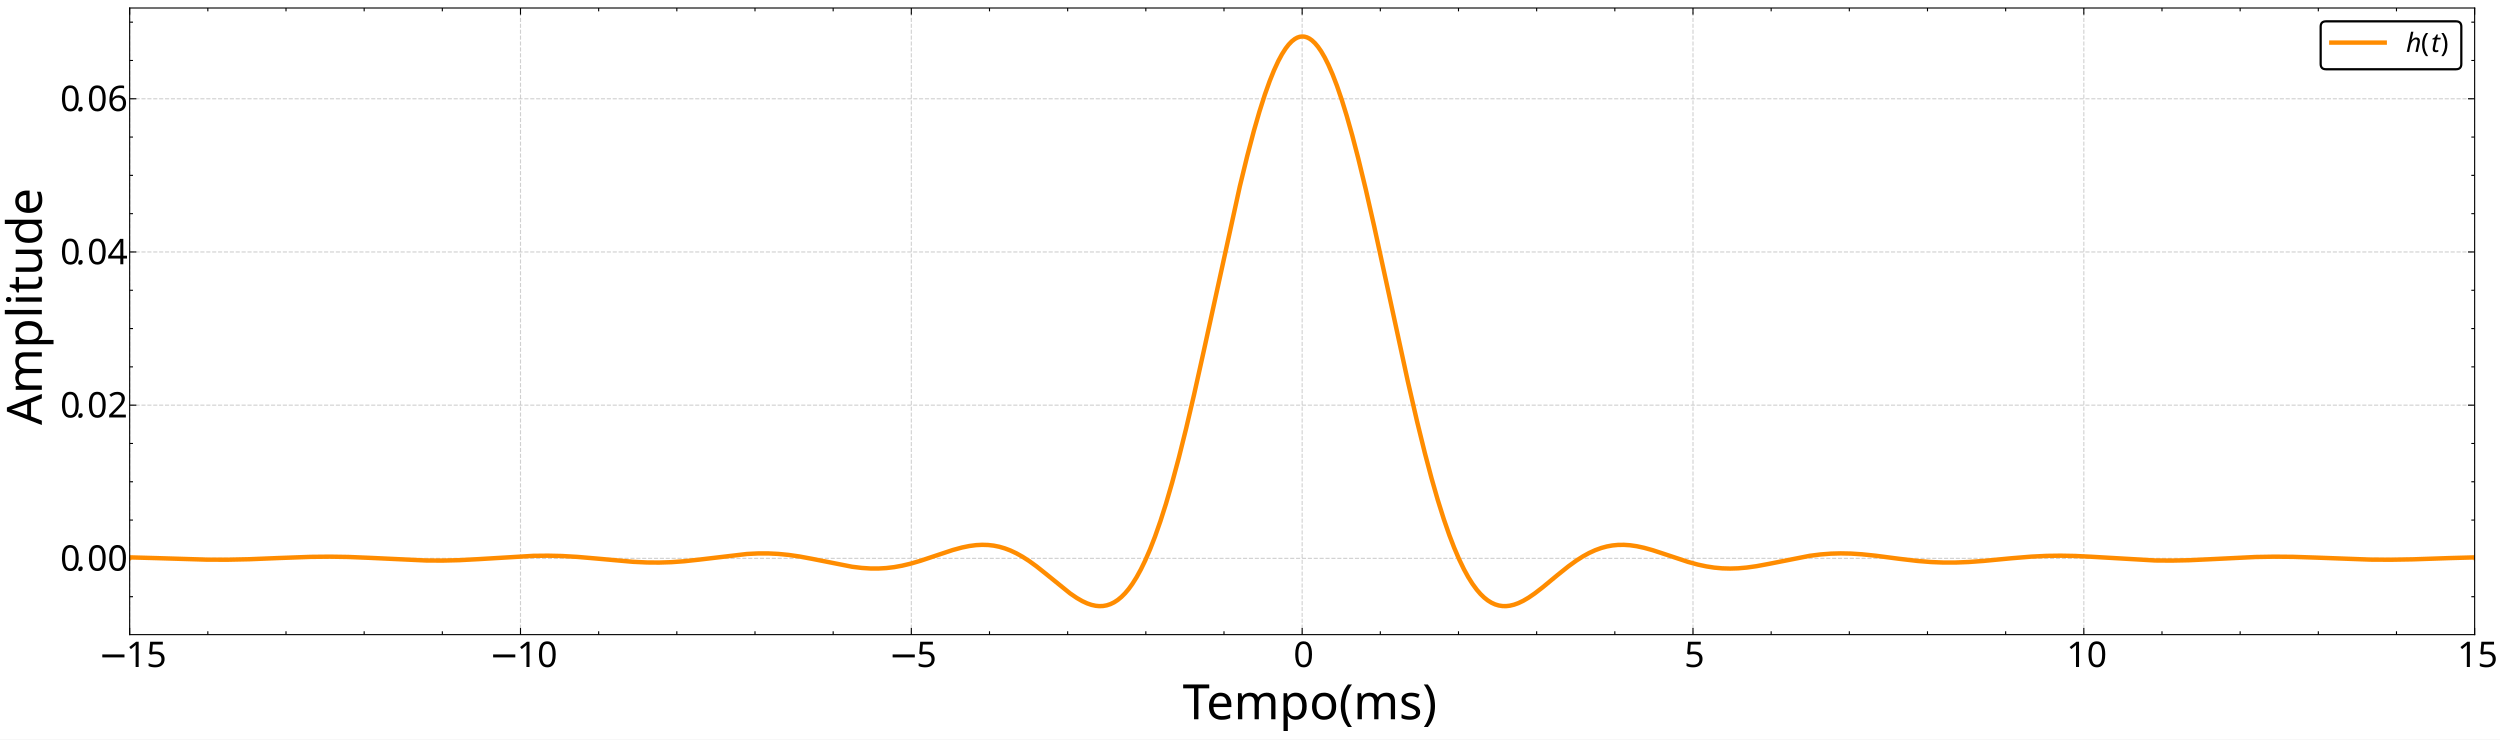
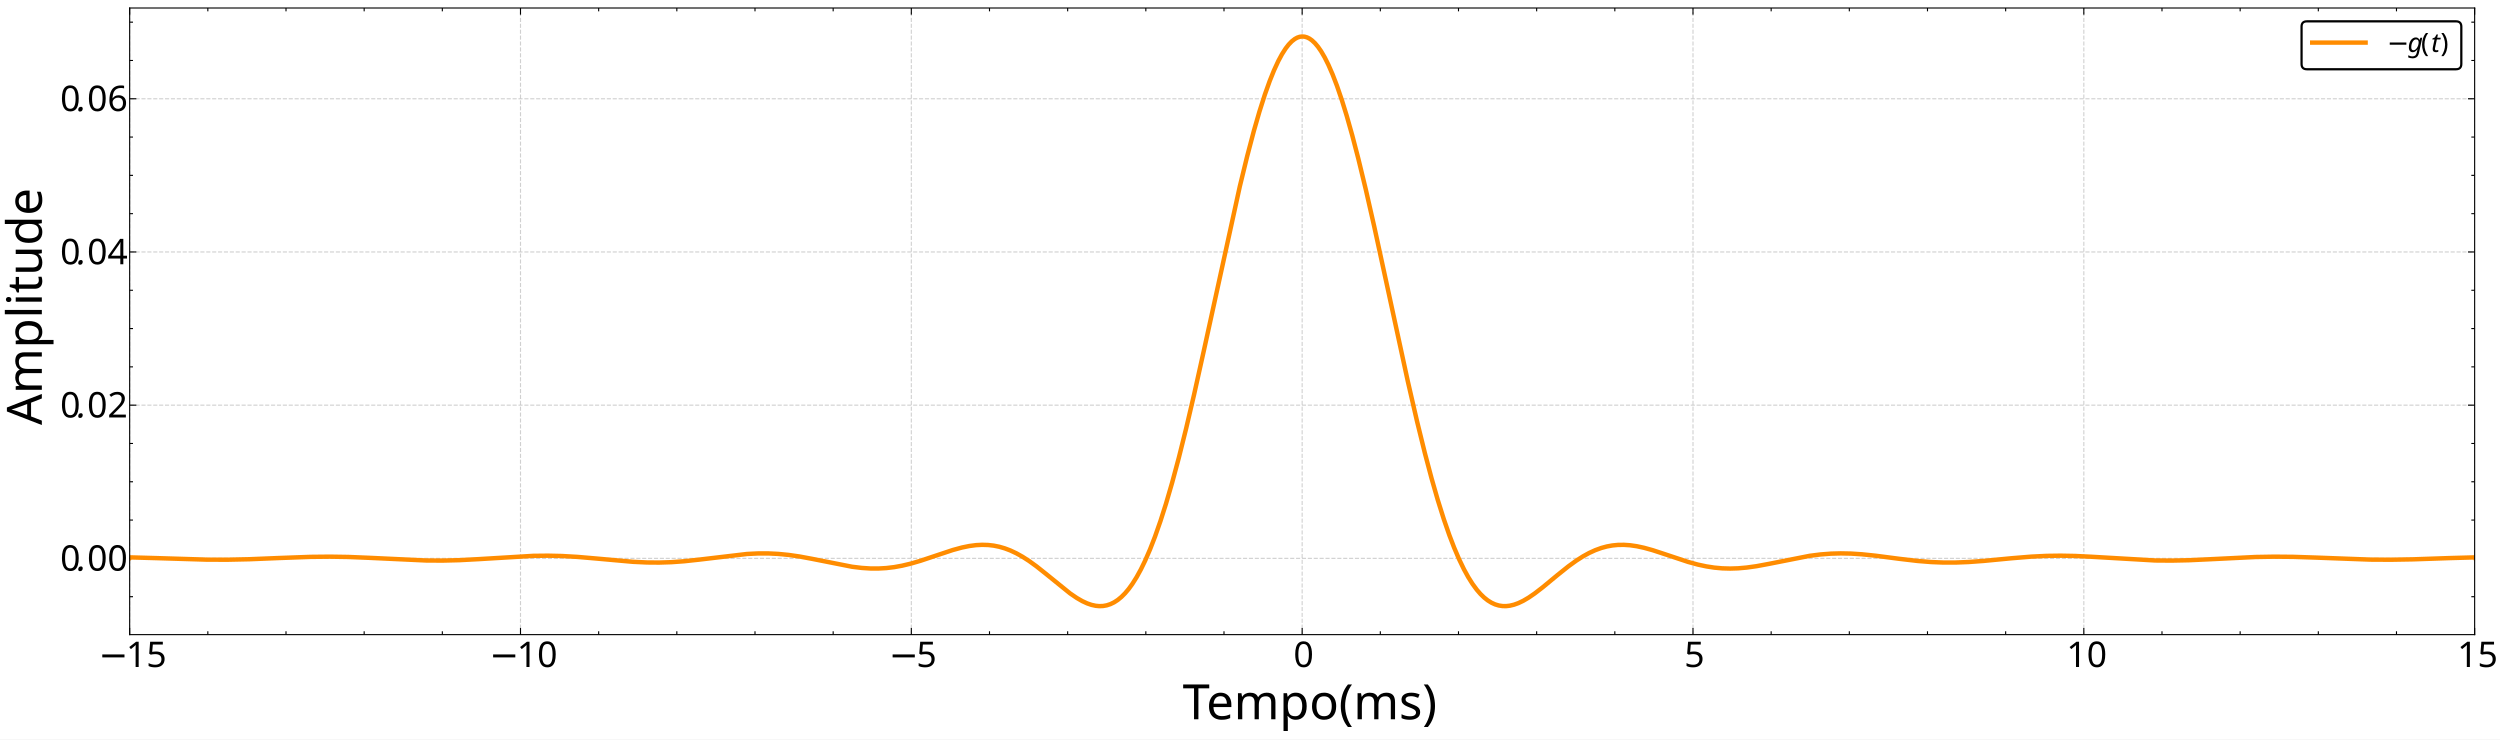
<svg xmlns="http://www.w3.org/2000/svg" width="2249.28" height="665.28" version="1.1" viewBox="0 0 2249.28 665.28">
  <defs>
    <clipPath id="l">
      <path transform="matrix(2,0,0,-2,0,665.28)" d="M58.331 47.149H1113.236V329.04H58.331Z" />
    </clipPath>
    <clipPath id="h">
      <path transform="matrix(2,0,0,-2,0,665.28)" d="M58.331 47.149H1113.236V329.04H58.331Z" />
    </clipPath>
    <clipPath id="g">
      <path transform="matrix(2,0,0,-2,0,665.28)" d="M58.331 47.149H1113.236V329.04H58.331Z" />
    </clipPath>
    <clipPath id="f">
      <path transform="matrix(2,0,0,-2,0,665.28)" d="M58.331 47.149H1113.236V329.04H58.331Z" />
    </clipPath>
    <clipPath id="e">
      <path transform="matrix(2,0,0,-2,0,665.28)" d="M58.331 47.149H1113.236V329.04H58.331Z" />
    </clipPath>
    <clipPath id="d">
      <path transform="matrix(2,0,0,-2,0,665.28)" d="M58.331 47.149H1113.236V329.04H58.331Z" />
    </clipPath>
    <clipPath id="c">
      <path transform="matrix(2,0,0,-2,0,665.28)" d="M58.331 47.149H1113.236V329.04H58.331Z" />
    </clipPath>
    <clipPath id="b">
      <path transform="matrix(2,0,0,-2,0,665.28)" d="M58.331 47.149H1113.236V329.04H58.331Z" />
    </clipPath>
    <clipPath id="a">
      <path transform="matrix(2,0,0,-2,0,665.28)" d="M58.331 47.149H1113.236V329.04H58.331Z" />
    </clipPath>
    <clipPath id="k">
      <path transform="matrix(2,0,0,-2,0,665.28)" d="M58.331 47.149H1113.236V329.04H58.331Z" />
    </clipPath>
    <clipPath id="j">
      <path transform="matrix(2,0,0,-2,0,665.28)" d="M58.331 47.149H1113.236V329.04H58.331Z" />
    </clipPath>
    <clipPath id="i">
      <path transform="matrix(2,0,0,-2,0,665.28)" d="M58.331 47.149H1113.236V329.04H58.331Z" />
    </clipPath>
  </defs>
  <path transform="matrix(2,0,0,-2,0,665.28)" d="M0 0H1124.64V332.64H0Z" fill="#fff" />
  <path transform="matrix(2,0,0,-2,0,665.28)" d="M58.331 47.149H1113.236V329.04H58.331Z" fill="#fff" />
  <g clip-path="url(#l)">
    <path transform="matrix(2,0,0,-2,0,665.28)" d="M58.331 47.149V329.04" fill="none" stroke="#b0b0b0" stroke-dasharray="1.85,.8" stroke-linejoin="round" stroke-opacity=".6" stroke-width=".5" />
  </g>
  <path transform="matrix(2,0,0,-2,0,665.28)" d="m58.331 47.149v3" />
  <path transform="matrix(2,0,0,-2,0,665.28)" d="m58.331 47.149v3" fill="none" stroke="#000" stroke-linejoin="round" stroke-width=".5" />
  <path transform="matrix(2,0,0,-2,0,665.28)" d="m58.331 329.04v-3" />
  <path transform="matrix(2,0,0,-2,0,665.28)" d="m58.331 329.04v-3" fill="none" stroke="#000" stroke-linejoin="round" stroke-width=".5" />
  <text transform="matrix(2 0 -0 2 0 665.28)" font-family="CMSY10" font-size="15.94" font-style="italic" xml:space="preserve">
    <tspan x="44.328" y="-32.579">−</tspan>
  </text>
  <text transform="matrix(2 0 -0 2 0 665.28)" font-family="CMR12" font-size="15.94" xml:space="preserve">
    <tspan x="56.726 64.521" y="-32.579">15</tspan>
  </text>
  <g clip-path="url(#h)">
    <path transform="matrix(2,0,0,-2,0,665.28)" d="M234.149 47.149V329.04" fill="none" stroke="#b0b0b0" stroke-dasharray="1.85,.8" stroke-linejoin="round" stroke-opacity=".6" stroke-width=".5" />
  </g>
  <path transform="matrix(2,0,0,-2,0,665.28)" d="m234.149 47.149v3" />
  <path transform="matrix(2,0,0,-2,0,665.28)" d="m234.149 47.149v3" fill="none" stroke="#000" stroke-linejoin="round" stroke-width=".5" />
  <path transform="matrix(2,0,0,-2,0,665.28)" d="m234.149 329.04v-3" />
  <path transform="matrix(2,0,0,-2,0,665.28)" d="m234.149 329.04v-3" fill="none" stroke="#000" stroke-linejoin="round" stroke-width=".5" />
  <text transform="matrix(2 0 -0 2 0 665.28)" font-family="CMSY10" font-size="15.94" font-style="italic" xml:space="preserve">
    <tspan x="220.146" y="-32.579">−</tspan>
  </text>
  <text transform="matrix(2 0 -0 2 0 665.28)" font-family="CMR12" font-size="15.94" xml:space="preserve">
    <tspan x="232.544 240.339" y="-32.579">10</tspan>
  </text>
  <g clip-path="url(#g)">
    <path transform="matrix(2,0,0,-2,0,665.28)" d="M409.966 47.149V329.04" fill="none" stroke="#b0b0b0" stroke-dasharray="1.85,.8" stroke-linejoin="round" stroke-opacity=".6" stroke-width=".5" />
  </g>
  <path transform="matrix(2,0,0,-2,0,665.28)" d="m409.966 47.149v3" />
  <path transform="matrix(2,0,0,-2,0,665.28)" d="m409.966 47.149v3" fill="none" stroke="#000" stroke-linejoin="round" stroke-width=".5" />
  <path transform="matrix(2,0,0,-2,0,665.28)" d="m409.966 329.04v-3" />
  <path transform="matrix(2,0,0,-2,0,665.28)" d="m409.966 329.04v-3" fill="none" stroke="#000" stroke-linejoin="round" stroke-width=".5" />
  <text transform="matrix(2 0 -0 2 0 665.28)" font-family="CMSY10" font-size="15.94" font-style="italic" xml:space="preserve">
    <tspan x="399.865" y="-32.579">−</tspan>
  </text>
  <text transform="matrix(2 0 -0 2 0 665.28)" font-family="CMR12" font-size="15.94" xml:space="preserve">
    <tspan x="412.263" y="-32.579">5</tspan>
  </text>
  <g clip-path="url(#f)">
    <path transform="matrix(2,0,0,-2,0,665.28)" d="M585.784 47.149V329.04" fill="none" stroke="#b0b0b0" stroke-dasharray="1.85,.8" stroke-linejoin="round" stroke-opacity=".6" stroke-width=".5" />
  </g>
  <path transform="matrix(2,0,0,-2,0,665.28)" d="m585.784 47.149v3" />
  <path transform="matrix(2,0,0,-2,0,665.28)" d="m585.784 47.149v3" fill="none" stroke="#000" stroke-linejoin="round" stroke-width=".5" />
  <path transform="matrix(2,0,0,-2,0,665.28)" d="m585.784 329.04v-3" />
  <path transform="matrix(2,0,0,-2,0,665.28)" d="m585.784 329.04v-3" fill="none" stroke="#000" stroke-linejoin="round" stroke-width=".5" />
  <text transform="matrix(2 0 -0 2 0 665.28)" font-family="CMR12" font-size="15.94" xml:space="preserve">
    <tspan x="581.882" y="-32.579">0</tspan>
  </text>
  <g clip-path="url(#e)">
    <path transform="matrix(2,0,0,-2,0,665.28)" d="M761.601 47.149V329.04" fill="none" stroke="#b0b0b0" stroke-dasharray="1.85,.8" stroke-linejoin="round" stroke-opacity=".6" stroke-width=".5" />
  </g>
  <path transform="matrix(2,0,0,-2,0,665.28)" d="m761.601 47.149v3" />
  <path transform="matrix(2,0,0,-2,0,665.28)" d="m761.601 47.149v3" fill="none" stroke="#000" stroke-linejoin="round" stroke-width=".5" />
  <path transform="matrix(2,0,0,-2,0,665.28)" d="m761.601 329.04v-3" />
  <path transform="matrix(2,0,0,-2,0,665.28)" d="m761.601 329.04v-3" fill="none" stroke="#000" stroke-linejoin="round" stroke-width=".5" />
  <text transform="matrix(2 0 -0 2 0 665.28)" font-family="CMR12" font-size="15.94" xml:space="preserve">
    <tspan x="757.699" y="-32.579">5</tspan>
  </text>
  <g clip-path="url(#d)">
    <path transform="matrix(2,0,0,-2,0,665.28)" d="M937.419 47.149V329.04" fill="none" stroke="#b0b0b0" stroke-dasharray="1.85,.8" stroke-linejoin="round" stroke-opacity=".6" stroke-width=".5" />
  </g>
  <path transform="matrix(2,0,0,-2,0,665.28)" d="m937.419 47.149v3" />
  <path transform="matrix(2,0,0,-2,0,665.28)" d="m937.419 47.149v3" fill="none" stroke="#000" stroke-linejoin="round" stroke-width=".5" />
  <path transform="matrix(2,0,0,-2,0,665.28)" d="m937.419 329.04v-3" />
  <path transform="matrix(2,0,0,-2,0,665.28)" d="m937.419 329.04v-3" fill="none" stroke="#000" stroke-linejoin="round" stroke-width=".5" />
  <text transform="matrix(2 0 -0 2 0 665.28)" font-family="CMR12" font-size="15.94" xml:space="preserve">
    <tspan x="929.615 937.409" y="-32.579">10</tspan>
  </text>
  <g clip-path="url(#c)">
    <path transform="matrix(2,0,0,-2,0,665.28)" d="M1113.236 47.149V329.04" fill="none" stroke="#b0b0b0" stroke-dasharray="1.85,.8" stroke-linejoin="round" stroke-opacity=".6" stroke-width=".5" />
  </g>
  <path transform="matrix(2,0,0,-2,0,665.28)" d="m1113.236 47.149v3" />
  <path transform="matrix(2,0,0,-2,0,665.28)" d="m1113.236 47.149v3" fill="none" stroke="#000" stroke-linejoin="round" stroke-width=".5" />
  <path transform="matrix(2,0,0,-2,0,665.28)" d="m1113.236 329.04v-3" />
  <path transform="matrix(2,0,0,-2,0,665.28)" d="m1113.236 329.04v-3" fill="none" stroke="#000" stroke-linejoin="round" stroke-width=".5" />
  <text transform="matrix(2 0 -0 2 0 665.28)" font-family="CMR12" font-size="15.94" xml:space="preserve">
    <tspan x="1105.432 1113.227" y="-32.579">15</tspan>
  </text>
  <path transform="matrix(2,0,0,-2,0,665.28)" d="m93.495 47.149v1.5" />
  <path transform="matrix(2,0,0,-2,0,665.28)" d="m93.495 47.149v1.5" fill="none" stroke="#000" stroke-linejoin="round" stroke-width=".5" />
  <path transform="matrix(2,0,0,-2,0,665.28)" d="m93.495 329.04v-1.5" />
  <path transform="matrix(2,0,0,-2,0,665.28)" d="m93.495 329.04v-1.5" fill="none" stroke="#000" stroke-linejoin="round" stroke-width=".5" />
  <path transform="matrix(2,0,0,-2,0,665.28)" d="m128.658 47.149v1.5" />
  <path transform="matrix(2,0,0,-2,0,665.28)" d="m128.658 47.149v1.5" fill="none" stroke="#000" stroke-linejoin="round" stroke-width=".5" />
  <path transform="matrix(2,0,0,-2,0,665.28)" d="m128.658 329.04v-1.5" />
  <path transform="matrix(2,0,0,-2,0,665.28)" d="m128.658 329.04v-1.5" fill="none" stroke="#000" stroke-linejoin="round" stroke-width=".5" />
  <path transform="matrix(2,0,0,-2,0,665.28)" d="m163.822 47.149v1.5" />
  <path transform="matrix(2,0,0,-2,0,665.28)" d="m163.822 47.149v1.5" fill="none" stroke="#000" stroke-linejoin="round" stroke-width=".5" />
  <path transform="matrix(2,0,0,-2,0,665.28)" d="m163.822 329.04v-1.5" />
  <path transform="matrix(2,0,0,-2,0,665.28)" d="m163.822 329.04v-1.5" fill="none" stroke="#000" stroke-linejoin="round" stroke-width=".5" />
  <path transform="matrix(2,0,0,-2,0,665.28)" d="m198.985 47.149v1.5" />
  <path transform="matrix(2,0,0,-2,0,665.28)" d="m198.985 47.149v1.5" fill="none" stroke="#000" stroke-linejoin="round" stroke-width=".5" />
  <path transform="matrix(2,0,0,-2,0,665.28)" d="m198.985 329.04v-1.5" />
  <path transform="matrix(2,0,0,-2,0,665.28)" d="m198.985 329.04v-1.5" fill="none" stroke="#000" stroke-linejoin="round" stroke-width=".5" />
  <path transform="matrix(2,0,0,-2,0,665.28)" d="m269.312 47.149v1.5" />
  <path transform="matrix(2,0,0,-2,0,665.28)" d="m269.312 47.149v1.5" fill="none" stroke="#000" stroke-linejoin="round" stroke-width=".5" />
  <path transform="matrix(2,0,0,-2,0,665.28)" d="m269.312 329.04v-1.5" />
  <path transform="matrix(2,0,0,-2,0,665.28)" d="m269.312 329.04v-1.5" fill="none" stroke="#000" stroke-linejoin="round" stroke-width=".5" />
  <path transform="matrix(2,0,0,-2,0,665.28)" d="m304.476 47.149v1.5" />
  <path transform="matrix(2,0,0,-2,0,665.28)" d="m304.476 47.149v1.5" fill="none" stroke="#000" stroke-linejoin="round" stroke-width=".5" />
  <path transform="matrix(2,0,0,-2,0,665.28)" d="m304.476 329.04v-1.5" />
  <path transform="matrix(2,0,0,-2,0,665.28)" d="m304.476 329.04v-1.5" fill="none" stroke="#000" stroke-linejoin="round" stroke-width=".5" />
  <path transform="matrix(2,0,0,-2,0,665.28)" d="m339.639 47.149v1.5" />
  <path transform="matrix(2,0,0,-2,0,665.28)" d="m339.639 47.149v1.5" fill="none" stroke="#000" stroke-linejoin="round" stroke-width=".5" />
  <path transform="matrix(2,0,0,-2,0,665.28)" d="m339.639 329.04v-1.5" />
  <path transform="matrix(2,0,0,-2,0,665.28)" d="m339.639 329.04v-1.5" fill="none" stroke="#000" stroke-linejoin="round" stroke-width=".5" />
  <path transform="matrix(2,0,0,-2,0,665.28)" d="m374.803 47.149v1.5" />
  <path transform="matrix(2,0,0,-2,0,665.28)" d="m374.803 47.149v1.5" fill="none" stroke="#000" stroke-linejoin="round" stroke-width=".5" />
  <path transform="matrix(2,0,0,-2,0,665.28)" d="m374.803 329.04v-1.5" />
  <path transform="matrix(2,0,0,-2,0,665.28)" d="m374.803 329.04v-1.5" fill="none" stroke="#000" stroke-linejoin="round" stroke-width=".5" />
  <path transform="matrix(2,0,0,-2,0,665.28)" d="m445.13 47.149v1.5" />
  <path transform="matrix(2,0,0,-2,0,665.28)" d="m445.13 47.149v1.5" fill="none" stroke="#000" stroke-linejoin="round" stroke-width=".5" />
  <path transform="matrix(2,0,0,-2,0,665.28)" d="m445.13 329.04v-1.5" />
  <path transform="matrix(2,0,0,-2,0,665.28)" d="m445.13 329.04v-1.5" fill="none" stroke="#000" stroke-linejoin="round" stroke-width=".5" />
  <path transform="matrix(2,0,0,-2,0,665.28)" d="m480.293 47.149v1.5" />
  <path transform="matrix(2,0,0,-2,0,665.28)" d="m480.293 47.149v1.5" fill="none" stroke="#000" stroke-linejoin="round" stroke-width=".5" />
  <path transform="matrix(2,0,0,-2,0,665.28)" d="m480.293 329.04v-1.5" />
  <path transform="matrix(2,0,0,-2,0,665.28)" d="m480.293 329.04v-1.5" fill="none" stroke="#000" stroke-linejoin="round" stroke-width=".5" />
  <path transform="matrix(2,0,0,-2,0,665.28)" d="m515.457 47.149v1.5" />
  <path transform="matrix(2,0,0,-2,0,665.28)" d="m515.457 47.149v1.5" fill="none" stroke="#000" stroke-linejoin="round" stroke-width=".5" />
  <path transform="matrix(2,0,0,-2,0,665.28)" d="m515.457 329.04v-1.5" />
  <path transform="matrix(2,0,0,-2,0,665.28)" d="m515.457 329.04v-1.5" fill="none" stroke="#000" stroke-linejoin="round" stroke-width=".5" />
  <path transform="matrix(2,0,0,-2,0,665.28)" d="m550.62 47.149v1.5" />
  <path transform="matrix(2,0,0,-2,0,665.28)" d="m550.62 47.149v1.5" fill="none" stroke="#000" stroke-linejoin="round" stroke-width=".5" />
  <path transform="matrix(2,0,0,-2,0,665.28)" d="m550.62 329.04v-1.5" />
  <path transform="matrix(2,0,0,-2,0,665.28)" d="m550.62 329.04v-1.5" fill="none" stroke="#000" stroke-linejoin="round" stroke-width=".5" />
  <path transform="matrix(2,0,0,-2,0,665.28)" d="m620.947 47.149v1.5" />
  <path transform="matrix(2,0,0,-2,0,665.28)" d="m620.947 47.149v1.5" fill="none" stroke="#000" stroke-linejoin="round" stroke-width=".5" />
  <path transform="matrix(2,0,0,-2,0,665.28)" d="m620.947 329.04v-1.5" />
  <path transform="matrix(2,0,0,-2,0,665.28)" d="m620.947 329.04v-1.5" fill="none" stroke="#000" stroke-linejoin="round" stroke-width=".5" />
  <path transform="matrix(2,0,0,-2,0,665.28)" d="m656.111 47.149v1.5" />
  <path transform="matrix(2,0,0,-2,0,665.28)" d="m656.111 47.149v1.5" fill="none" stroke="#000" stroke-linejoin="round" stroke-width=".5" />
  <path transform="matrix(2,0,0,-2,0,665.28)" d="m656.111 329.04v-1.5" />
  <path transform="matrix(2,0,0,-2,0,665.28)" d="m656.111 329.04v-1.5" fill="none" stroke="#000" stroke-linejoin="round" stroke-width=".5" />
  <path transform="matrix(2,0,0,-2,0,665.28)" d="m691.274 47.149v1.5" />
  <path transform="matrix(2,0,0,-2,0,665.28)" d="m691.274 47.149v1.5" fill="none" stroke="#000" stroke-linejoin="round" stroke-width=".5" />
  <path transform="matrix(2,0,0,-2,0,665.28)" d="m691.274 329.04v-1.5" />
  <path transform="matrix(2,0,0,-2,0,665.28)" d="m691.274 329.04v-1.5" fill="none" stroke="#000" stroke-linejoin="round" stroke-width=".5" />
  <path transform="matrix(2,0,0,-2,0,665.28)" d="m726.438 47.149v1.5" />
  <path transform="matrix(2,0,0,-2,0,665.28)" d="m726.438 47.149v1.5" fill="none" stroke="#000" stroke-linejoin="round" stroke-width=".5" />
  <path transform="matrix(2,0,0,-2,0,665.28)" d="m726.438 329.04v-1.5" />
  <path transform="matrix(2,0,0,-2,0,665.28)" d="m726.438 329.04v-1.5" fill="none" stroke="#000" stroke-linejoin="round" stroke-width=".5" />
  <path transform="matrix(2,0,0,-2,0,665.28)" d="m796.765 47.149v1.5" />
  <path transform="matrix(2,0,0,-2,0,665.28)" d="m796.765 47.149v1.5" fill="none" stroke="#000" stroke-linejoin="round" stroke-width=".5" />
  <path transform="matrix(2,0,0,-2,0,665.28)" d="m796.765 329.04v-1.5" />
  <path transform="matrix(2,0,0,-2,0,665.28)" d="m796.765 329.04v-1.5" fill="none" stroke="#000" stroke-linejoin="round" stroke-width=".5" />
  <path transform="matrix(2,0,0,-2,0,665.28)" d="m831.928 47.149v1.5" />
  <path transform="matrix(2,0,0,-2,0,665.28)" d="m831.928 47.149v1.5" fill="none" stroke="#000" stroke-linejoin="round" stroke-width=".5" />
  <path transform="matrix(2,0,0,-2,0,665.28)" d="m831.928 329.04v-1.5" />
  <path transform="matrix(2,0,0,-2,0,665.28)" d="m831.928 329.04v-1.5" fill="none" stroke="#000" stroke-linejoin="round" stroke-width=".5" />
  <path transform="matrix(2,0,0,-2,0,665.28)" d="m867.092 47.149v1.5" />
  <path transform="matrix(2,0,0,-2,0,665.28)" d="m867.092 47.149v1.5" fill="none" stroke="#000" stroke-linejoin="round" stroke-width=".5" />
  <path transform="matrix(2,0,0,-2,0,665.28)" d="m867.092 329.04v-1.5" />
  <path transform="matrix(2,0,0,-2,0,665.28)" d="m867.092 329.04v-1.5" fill="none" stroke="#000" stroke-linejoin="round" stroke-width=".5" />
  <path transform="matrix(2,0,0,-2,0,665.28)" d="m902.255 47.149v1.5" />
  <path transform="matrix(2,0,0,-2,0,665.28)" d="m902.255 47.149v1.5" fill="none" stroke="#000" stroke-linejoin="round" stroke-width=".5" />
  <path transform="matrix(2,0,0,-2,0,665.28)" d="m902.255 329.04v-1.5" />
  <path transform="matrix(2,0,0,-2,0,665.28)" d="m902.255 329.04v-1.5" fill="none" stroke="#000" stroke-linejoin="round" stroke-width=".5" />
  <path transform="matrix(2,0,0,-2,0,665.28)" d="m972.582 47.149v1.5" />
  <path transform="matrix(2,0,0,-2,0,665.28)" d="m972.582 47.149v1.5" fill="none" stroke="#000" stroke-linejoin="round" stroke-width=".5" />
  <path transform="matrix(2,0,0,-2,0,665.28)" d="m972.582 329.04v-1.5" />
  <path transform="matrix(2,0,0,-2,0,665.28)" d="m972.582 329.04v-1.5" fill="none" stroke="#000" stroke-linejoin="round" stroke-width=".5" />
  <path transform="matrix(2,0,0,-2,0,665.28)" d="m1007.746 47.149v1.5" />
  <path transform="matrix(2,0,0,-2,0,665.28)" d="m1007.746 47.149v1.5" fill="none" stroke="#000" stroke-linejoin="round" stroke-width=".5" />
  <path transform="matrix(2,0,0,-2,0,665.28)" d="m1007.746 329.04v-1.5" />
  <path transform="matrix(2,0,0,-2,0,665.28)" d="m1007.746 329.04v-1.5" fill="none" stroke="#000" stroke-linejoin="round" stroke-width=".5" />
  <path transform="matrix(2,0,0,-2,0,665.28)" d="m1042.909 47.149v1.5" />
  <path transform="matrix(2,0,0,-2,0,665.28)" d="m1042.909 47.149v1.5" fill="none" stroke="#000" stroke-linejoin="round" stroke-width=".5" />
  <path transform="matrix(2,0,0,-2,0,665.28)" d="m1042.909 329.04v-1.5" />
  <path transform="matrix(2,0,0,-2,0,665.28)" d="m1042.909 329.04v-1.5" fill="none" stroke="#000" stroke-linejoin="round" stroke-width=".5" />
  <path transform="matrix(2,0,0,-2,0,665.28)" d="m1078.072 47.149v1.5" />
  <path transform="matrix(2,0,0,-2,0,665.28)" d="m1078.072 47.149v1.5" fill="none" stroke="#000" stroke-linejoin="round" stroke-width=".5" />
  <path transform="matrix(2,0,0,-2,0,665.28)" d="m1078.072 329.04v-1.5" />
  <path transform="matrix(2,0,0,-2,0,665.28)" d="m1078.072 329.04v-1.5" fill="none" stroke="#000" stroke-linejoin="round" stroke-width=".5" />
  <text transform="matrix(2 0 -0 2 0 665.28)" font-family="CMR17" font-size="21.918" xml:space="preserve">
    <tspan x="532.032 544.933 553.832 570.753 582.503 599.158 606.917 623.838 631.706" y="-9.061">Tempo(ms)</tspan>
  </text>
  <g clip-path="url(#b)">
    <path transform="matrix(2,0,0,-2,0,665.28)" d="M58.331 81.45H1113.236" fill="none" stroke="#b0b0b0" stroke-dasharray="1.85,.8" stroke-linejoin="round" stroke-opacity=".6" stroke-width=".5" />
  </g>
  <path transform="matrix(2,0,0,-2,0,665.28)" d="m58.331 81.45h3" />
  <path transform="matrix(2,0,0,-2,0,665.28)" d="m58.331 81.45h3" fill="none" stroke="#000" stroke-linejoin="round" stroke-width=".5" />
  <path transform="matrix(2,0,0,-2,0,665.28)" d="m1113.236 81.45h-3" />
  <path transform="matrix(2,0,0,-2,0,665.28)" d="m1113.236 81.45h-3" fill="none" stroke="#000" stroke-linejoin="round" stroke-width=".5" />
  <text transform="matrix(2 0 -0 2 0 665.28)" font-family="CMR12" font-size="15.94" xml:space="preserve">
    <tspan x="27.084" y="-75.915">0</tspan>
  </text>
  <text transform="matrix(2 0 -0 2 0 665.28)" font-family="CMMI12" font-size="15.94" font-style="italic" xml:space="preserve">
    <tspan x="34.888" y="-75.915">.</tspan>
  </text>
  <text transform="matrix(2 0 -0 2 0 665.28)" font-family="CMR12" font-size="15.94" xml:space="preserve">
    <tspan x="39.223 47.018" y="-75.915">00</tspan>
  </text>
  <g clip-path="url(#a)">
    <path transform="matrix(2,0,0,-2,0,665.28)" d="M58.331 150.37H1113.236" fill="none" stroke="#b0b0b0" stroke-dasharray="1.85,.8" stroke-linejoin="round" stroke-opacity=".6" stroke-width=".5" />
  </g>
  <path transform="matrix(2,0,0,-2,0,665.28)" d="m58.331 150.37h3" />
  <path transform="matrix(2,0,0,-2,0,665.28)" d="m58.331 150.37h3" fill="none" stroke="#000" stroke-linejoin="round" stroke-width=".5" />
  <path transform="matrix(2,0,0,-2,0,665.28)" d="m1113.236 150.37h-3" />
  <path transform="matrix(2,0,0,-2,0,665.28)" d="m1113.236 150.37h-3" fill="none" stroke="#000" stroke-linejoin="round" stroke-width=".5" />
  <text transform="matrix(2 0 -0 2 0 665.28)" font-family="CMR12" font-size="15.94" xml:space="preserve">
    <tspan x="27.084" y="-144.835">0</tspan>
  </text>
  <text transform="matrix(2 0 -0 2 0 665.28)" font-family="CMMI12" font-size="15.94" font-style="italic" xml:space="preserve">
    <tspan x="34.888" y="-144.835">.</tspan>
  </text>
  <text transform="matrix(2 0 -0 2 0 665.28)" font-family="CMR12" font-size="15.94" xml:space="preserve">
    <tspan x="39.223 47.018" y="-144.835">02</tspan>
  </text>
  <g clip-path="url(#k)">
    <path transform="matrix(2,0,0,-2,0,665.28)" d="M58.331 219.29H1113.236" fill="none" stroke="#b0b0b0" stroke-dasharray="1.85,.8" stroke-linejoin="round" stroke-opacity=".6" stroke-width=".5" />
  </g>
  <path transform="matrix(2,0,0,-2,0,665.28)" d="m58.331 219.29h3" />
  <path transform="matrix(2,0,0,-2,0,665.28)" d="m58.331 219.29h3" fill="none" stroke="#000" stroke-linejoin="round" stroke-width=".5" />
  <path transform="matrix(2,0,0,-2,0,665.28)" d="m1113.236 219.29h-3" />
  <path transform="matrix(2,0,0,-2,0,665.28)" d="m1113.236 219.29h-3" fill="none" stroke="#000" stroke-linejoin="round" stroke-width=".5" />
  <text transform="matrix(2 0 -0 2 0 665.28)" font-family="CMR12" font-size="15.94" xml:space="preserve">
    <tspan x="27.084" y="-213.755">0</tspan>
  </text>
  <text transform="matrix(2 0 -0 2 0 665.28)" font-family="CMMI12" font-size="15.94" font-style="italic" xml:space="preserve">
    <tspan x="34.888" y="-213.755">.</tspan>
  </text>
  <text transform="matrix(2 0 -0 2 0 665.28)" font-family="CMR12" font-size="15.94" xml:space="preserve">
    <tspan x="39.223 47.018" y="-213.755">04</tspan>
  </text>
  <g clip-path="url(#j)">
    <path transform="matrix(2,0,0,-2,0,665.28)" d="M58.331 288.21H1113.236" fill="none" stroke="#b0b0b0" stroke-dasharray="1.85,.8" stroke-linejoin="round" stroke-opacity=".6" stroke-width=".5" />
  </g>
  <path transform="matrix(2,0,0,-2,0,665.28)" d="m58.331 288.21h3" />
  <path transform="matrix(2,0,0,-2,0,665.28)" d="m58.331 288.21h3" fill="none" stroke="#000" stroke-linejoin="round" stroke-width=".5" />
  <path transform="matrix(2,0,0,-2,0,665.28)" d="m1113.236 288.21h-3" />
  <path transform="matrix(2,0,0,-2,0,665.28)" d="m1113.236 288.21h-3" fill="none" stroke="#000" stroke-linejoin="round" stroke-width=".5" />
  <text transform="matrix(2 0 -0 2 0 665.28)" font-family="CMR12" font-size="15.94" xml:space="preserve">
    <tspan x="27.084" y="-282.675">0</tspan>
  </text>
  <text transform="matrix(2 0 -0 2 0 665.28)" font-family="CMMI12" font-size="15.94" font-style="italic" xml:space="preserve">
    <tspan x="34.888" y="-282.675">.</tspan>
  </text>
  <text transform="matrix(2 0 -0 2 0 665.28)" font-family="CMR12" font-size="15.94" xml:space="preserve">
    <tspan x="39.223 47.018" y="-282.675">06</tspan>
  </text>
  <path transform="matrix(2,0,0,-2,0,665.28)" d="m58.331 64.22h1.5" />
  <path transform="matrix(2,0,0,-2,0,665.28)" d="m58.331 64.22h1.5" fill="none" stroke="#000" stroke-linejoin="round" stroke-width=".5" />
  <path transform="matrix(2,0,0,-2,0,665.28)" d="m1113.236 64.22h-1.5" />
  <path transform="matrix(2,0,0,-2,0,665.28)" d="m1113.236 64.22h-1.5" fill="none" stroke="#000" stroke-linejoin="round" stroke-width=".5" />
  <path transform="matrix(2,0,0,-2,0,665.28)" d="m58.331 98.68h1.5" />
  <path transform="matrix(2,0,0,-2,0,665.28)" d="m58.331 98.68h1.5" fill="none" stroke="#000" stroke-linejoin="round" stroke-width=".5" />
  <path transform="matrix(2,0,0,-2,0,665.28)" d="m1113.236 98.68h-1.5" />
  <path transform="matrix(2,0,0,-2,0,665.28)" d="m1113.236 98.68h-1.5" fill="none" stroke="#000" stroke-linejoin="round" stroke-width=".5" />
  <path transform="matrix(2,0,0,-2,0,665.28)" d="m58.331 115.91h1.5" />
  <path transform="matrix(2,0,0,-2,0,665.28)" d="m58.331 115.91h1.5" fill="none" stroke="#000" stroke-linejoin="round" stroke-width=".5" />
  <path transform="matrix(2,0,0,-2,0,665.28)" d="m1113.236 115.91h-1.5" />
  <path transform="matrix(2,0,0,-2,0,665.28)" d="m1113.236 115.91h-1.5" fill="none" stroke="#000" stroke-linejoin="round" stroke-width=".5" />
  <path transform="matrix(2,0,0,-2,0,665.28)" d="m58.331 133.14h1.5" />
  <path transform="matrix(2,0,0,-2,0,665.28)" d="m58.331 133.14h1.5" fill="none" stroke="#000" stroke-linejoin="round" stroke-width=".5" />
  <path transform="matrix(2,0,0,-2,0,665.28)" d="m1113.236 133.14h-1.5" />
  <path transform="matrix(2,0,0,-2,0,665.28)" d="m1113.236 133.14h-1.5" fill="none" stroke="#000" stroke-linejoin="round" stroke-width=".5" />
  <path transform="matrix(2,0,0,-2,0,665.28)" d="m58.331 167.6h1.5" />
  <path transform="matrix(2,0,0,-2,0,665.28)" d="m58.331 167.6h1.5" fill="none" stroke="#000" stroke-linejoin="round" stroke-width=".5" />
  <path transform="matrix(2,0,0,-2,0,665.28)" d="m1113.236 167.6h-1.5" />
  <path transform="matrix(2,0,0,-2,0,665.28)" d="m1113.236 167.6h-1.5" fill="none" stroke="#000" stroke-linejoin="round" stroke-width=".5" />
  <path transform="matrix(2,0,0,-2,0,665.28)" d="m58.331 184.83h1.5" />
  <path transform="matrix(2,0,0,-2,0,665.28)" d="m58.331 184.83h1.5" fill="none" stroke="#000" stroke-linejoin="round" stroke-width=".5" />
  <path transform="matrix(2,0,0,-2,0,665.28)" d="m1113.236 184.83h-1.5" />
  <path transform="matrix(2,0,0,-2,0,665.28)" d="m1113.236 184.83h-1.5" fill="none" stroke="#000" stroke-linejoin="round" stroke-width=".5" />
  <path transform="matrix(2,0,0,-2,0,665.28)" d="m58.331 202.06h1.5" />
  <path transform="matrix(2,0,0,-2,0,665.28)" d="m58.331 202.06h1.5" fill="none" stroke="#000" stroke-linejoin="round" stroke-width=".5" />
  <path transform="matrix(2,0,0,-2,0,665.28)" d="m1113.236 202.06h-1.5" />
  <path transform="matrix(2,0,0,-2,0,665.28)" d="m1113.236 202.06h-1.5" fill="none" stroke="#000" stroke-linejoin="round" stroke-width=".5" />
  <path transform="matrix(2,0,0,-2,0,665.28)" d="m58.331 236.52h1.5" />
  <path transform="matrix(2,0,0,-2,0,665.28)" d="m58.331 236.52h1.5" fill="none" stroke="#000" stroke-linejoin="round" stroke-width=".5" />
  <path transform="matrix(2,0,0,-2,0,665.28)" d="m1113.236 236.52h-1.5" />
  <path transform="matrix(2,0,0,-2,0,665.28)" d="m1113.236 236.52h-1.5" fill="none" stroke="#000" stroke-linejoin="round" stroke-width=".5" />
  <path transform="matrix(2,0,0,-2,0,665.28)" d="m58.331 253.75h1.5" />
  <path transform="matrix(2,0,0,-2,0,665.28)" d="m58.331 253.75h1.5" fill="none" stroke="#000" stroke-linejoin="round" stroke-width=".5" />
  <path transform="matrix(2,0,0,-2,0,665.28)" d="m1113.236 253.75h-1.5" />
  <path transform="matrix(2,0,0,-2,0,665.28)" d="m1113.236 253.75h-1.5" fill="none" stroke="#000" stroke-linejoin="round" stroke-width=".5" />
  <path transform="matrix(2,0,0,-2,0,665.28)" d="m58.331 270.98h1.5" />
  <path transform="matrix(2,0,0,-2,0,665.28)" d="m58.331 270.98h1.5" fill="none" stroke="#000" stroke-linejoin="round" stroke-width=".5" />
  <path transform="matrix(2,0,0,-2,0,665.28)" d="m1113.236 270.98h-1.5" />
  <path transform="matrix(2,0,0,-2,0,665.28)" d="m1113.236 270.98h-1.5" fill="none" stroke="#000" stroke-linejoin="round" stroke-width=".5" />
  <path transform="matrix(2,0,0,-2,0,665.28)" d="m58.331 305.44h1.5" />
  <path transform="matrix(2,0,0,-2,0,665.28)" d="m58.331 305.44h1.5" fill="none" stroke="#000" stroke-linejoin="round" stroke-width=".5" />
  <path transform="matrix(2,0,0,-2,0,665.28)" d="m1113.236 305.44h-1.5" />
  <path transform="matrix(2,0,0,-2,0,665.28)" d="m1113.236 305.44h-1.5" fill="none" stroke="#000" stroke-linejoin="round" stroke-width=".5" />
  <path transform="matrix(2,0,0,-2,0,665.28)" d="m58.331 322.67h1.5" />
  <path transform="matrix(2,0,0,-2,0,665.28)" d="m58.331 322.67h1.5" fill="none" stroke="#000" stroke-linejoin="round" stroke-width=".5" />
  <path transform="matrix(2,0,0,-2,0,665.28)" d="m1113.236 322.67h-1.5" />
  <path transform="matrix(2,0,0,-2,0,665.28)" d="m1113.236 322.67h-1.5" fill="none" stroke="#000" stroke-linejoin="round" stroke-width=".5" />
  <text transform="matrix(0 -2 2 0 0 665.28)" font-family="CMR17" font-size="21.918" xml:space="preserve">
    <tspan x="141.434 156.623 173.543 184.722 190.179 195.637 203.396 214.574 225.752" y="18.821">Amplitude</tspan>
  </text>
  <g clip-path="url(#i)">
    <path transform="matrix(2,0,0,-2,0,665.28)" d="m58.057 81.45h0.275l0.275 0.448 11.813-0.331 22.801-0.691 9.34-0.019 9.615 0.209 13.461 0.55 14.01 0.512 8.791 0.093 8.241-0.134 9.34-0.383 25.823-1.208 7.417-0.034 7.417 0.188 8.516 0.452 24.724 1.487 6.593 0.072 6.318-0.147 6.868-0.392 8.241-0.709 16.758-1.504 6.318-0.298 5.494-0.045 5.494 0.176 5.769 0.416 6.593 0.712 21.702 2.564 4.945 0.239 4.67 0.003 4.395-0.212 4.67-0.455 4.945-0.718 5.769-1.076 17.856-3.533 4.395-0.531 3.846-0.246 3.571-0.017 3.571 0.202 3.571 0.427 3.571 0.646 3.846 0.918 4.395 1.283 6.044 2.021 8.516 2.835 4.121 1.119 3.297 0.674 3.022 0.396 2.747 0.144 2.747-0.086 2.472-0.289 2.472-0.5 2.472-0.717 2.472-0.934 2.747-1.286 2.747-1.535 3.022-1.95 3.297-2.393 4.121-3.274 10.989-8.887 3.022-2.061 2.472-1.424 2.198-1.016 1.923-0.662 1.923-0.422 1.648-0.149 1.648 0.064 1.648 0.294 1.648 0.539 1.648 0.798 1.648 1.07 1.648 1.355 1.648 1.651 1.648 1.957 1.648 2.272 1.923 3.056 1.923 3.501 1.923 3.951 2.198 5.068 2.198 5.653 2.472 7.048 2.472 7.755 2.747 9.405 3.022 11.235 3.297 13.204 3.571 15.244 4.395 19.762 16.208 73.99 3.297 13.515 3.022 11.445 2.472 8.568 2.472 7.757 2.198 6.15 1.923 4.764 1.923 4.157 1.648 3.059 1.648 2.579 1.374 1.773 1.373 1.426 1.374 1.073 1.099 0.603 1.099 0.374 1.099 0.144 1.099-0.086 1.099-0.316 1.099-0.545 1.099-0.774 1.374-1.285 1.374-1.635 1.374-1.979 1.648-2.821 1.648-3.294 1.923-4.42 1.923-5.016 2.198-6.42 2.198-7.104 2.472-8.737 2.747-10.528 3.297-13.595 3.846-16.883 5.494-25.278 9.615-44.348 4.121-17.881 3.571-14.507 3.022-11.395 2.747-9.565 2.747-8.744 2.472-7.128 2.198-5.726 2.198-5.141 2.198-4.552 1.923-3.501 1.923-3.056 1.923-2.619 1.648-1.906 1.648-1.601 1.648-1.307 1.648-1.024 1.648-0.754 1.648-0.497 1.648-0.255 1.648-0.028 1.648 0.183 1.923 0.458 1.923 0.695 2.198 1.048 2.472 1.454 2.747 1.887 3.571 2.753 6.593 5.455 4.945 3.953 3.571 2.58 3.022 1.927 2.747 1.511 2.747 1.261 2.747 0.997 2.472 0.668 2.472 0.453 2.472 0.244 2.747 0.038 2.747-0.187 3.022-0.438 3.297-0.711 3.846-1.069 5.22-1.707 10.714-3.572 4.395-1.197 3.846-0.823 3.571-0.546 3.571-0.323 3.571-0.1 3.571 0.114 3.846 0.338 4.395 0.616 5.494 1.018 18.406 3.639 4.945 0.628 4.67 0.359 4.395 0.12 4.67-0.096 4.945-0.323 6.044-0.629 10.714-1.401 8.241-0.966 6.044-0.484 5.494-0.22 5.494 0.002 5.769 0.224 6.868 0.5 12.637 1.209 8.791 0.719 6.868 0.337 6.318 0.091 6.593-0.127 7.692-0.38 28.296-1.646 7.417-0.056 7.692 0.167 9.615 0.445 20.329 1.003 8.516 0.149 8.516-0.079 10.164-0.334 24.45-0.906 9.34-0.053 9.89 0.174 16.208 0.557 11.538 0.322 0.275-0.448" fill="none" stroke="#ff8c00" stroke-linecap="square" stroke-linejoin="round" stroke-width="2" />
  </g>
  <path transform="matrix(2,0,0,-2,0,665.28)" d="M58.331 47.149V329.04" fill="none" stroke="#000" stroke-linecap="square" stroke-miterlimit="10" stroke-width=".5" />
  <path transform="matrix(2,0,0,-2,0,665.28)" d="M1113.236 47.149V329.04" fill="none" stroke="#000" stroke-linecap="square" stroke-miterlimit="10" stroke-width=".5" />
  <path transform="matrix(2,0,0,-2,0,665.28)" d="M58.331 47.149H1113.236" fill="none" stroke="#000" stroke-linecap="square" stroke-miterlimit="10" stroke-width=".5" />
  <path transform="matrix(2,0,0,-2,0,665.28)" d="M58.331 329.04H1113.236" fill="none" stroke="#000" stroke-linecap="square" stroke-miterlimit="10" stroke-width=".5" />
-   <path transform="matrix(2,0,0,-2,0,665.28)" d="m1046.366 301.485h58.47c1.6 0 2.4 0.8 2.4 2.4v16.755c0 1.6-0.8 2.4-2.4 2.4h-58.47c-1.6 0-2.4-0.8-2.4-2.4v-16.755c0-1.6 0.8-2.4 2.4-2.4z" fill="#fff" />
-   <path transform="matrix(2,0,0,-2,0,665.28)" d="m1046.366 301.485h58.47c1.6 0 2.4 0.8 2.4 2.4v16.755c0 1.6-0.8 2.4-2.4 2.4h-58.47c-1.6 0-2.4-0.8-2.4-2.4v-16.755c0-1.6 0.8-2.4 2.4-2.4z" fill="none" stroke="#000" stroke-miterlimit="10" />
-   <path transform="matrix(2,0,0,-2,0,665.28)" d="m1048.766 313.474h24" fill="none" stroke="#ff8c00" stroke-linecap="square" stroke-linejoin="round" stroke-width="2" />
+   <path transform="matrix(2,0,0,-2,0,665.28)" d="m1037.772 301.485h67.064c1.6 0 2.4 0.8 2.4 2.4v16.755c0 1.6-0.8 2.4-2.4 2.4h-67.064c-1.6 0-2.4-0.8-2.4-2.4v-16.755c0-1.6 0.8-2.4 2.4-2.4z" fill="#fff" />
+   <path transform="matrix(2,0,0,-2,0,665.28)" d="m1037.772 301.485h67.064c1.6 0 2.4 0.8 2.4 2.4v16.755c0 1.6-0.8 2.4-2.4 2.4h-67.064c-1.6 0-2.4-0.8-2.4-2.4v-16.755c0-1.6 0.8-2.4 2.4-2.4z" fill="none" stroke="#000" stroke-miterlimit="10" />
+   <path transform="matrix(2,0,0,-2,0,665.28)" d="m1040.171 313.474h24" fill="none" stroke="#ff8c00" stroke-linecap="square" stroke-linejoin="round" stroke-width="2" />
+   <text transform="matrix(2 0 -0 2 0 665.28)" font-family="CMSY10" font-size="11.955" font-style="italic" xml:space="preserve">
+     <tspan x="1073.772" y="-309.274">−</tspan>
+   </text>
  <text transform="matrix(2 0 -0 2 0 665.28)" font-family="CMMI12" font-size="11.955" font-style="italic" xml:space="preserve">
-     <tspan x="1082.366" y="-309.274">h</tspan>
+     <tspan x="1083.07" y="-309.274">g</tspan>
  </text>
  <text transform="matrix(2 0 -0 2 0 665.28)" font-family="CMR12" font-size="11.955" xml:space="preserve">
    <tspan x="1089.104" y="-309.274">(</tspan>
  </text>
  <text transform="matrix(2 0 -0 2 0 665.28)" font-family="CMMI12" font-size="11.955" font-style="italic" xml:space="preserve">
    <tspan x="1093.657" y="-309.274">t</tspan>
  </text>
  <text transform="matrix(2 0 -0 2 0 665.28)" font-family="CMR12" font-size="11.955" xml:space="preserve">
    <tspan x="1097.884" y="-309.274">)</tspan>
  </text>
</svg>
